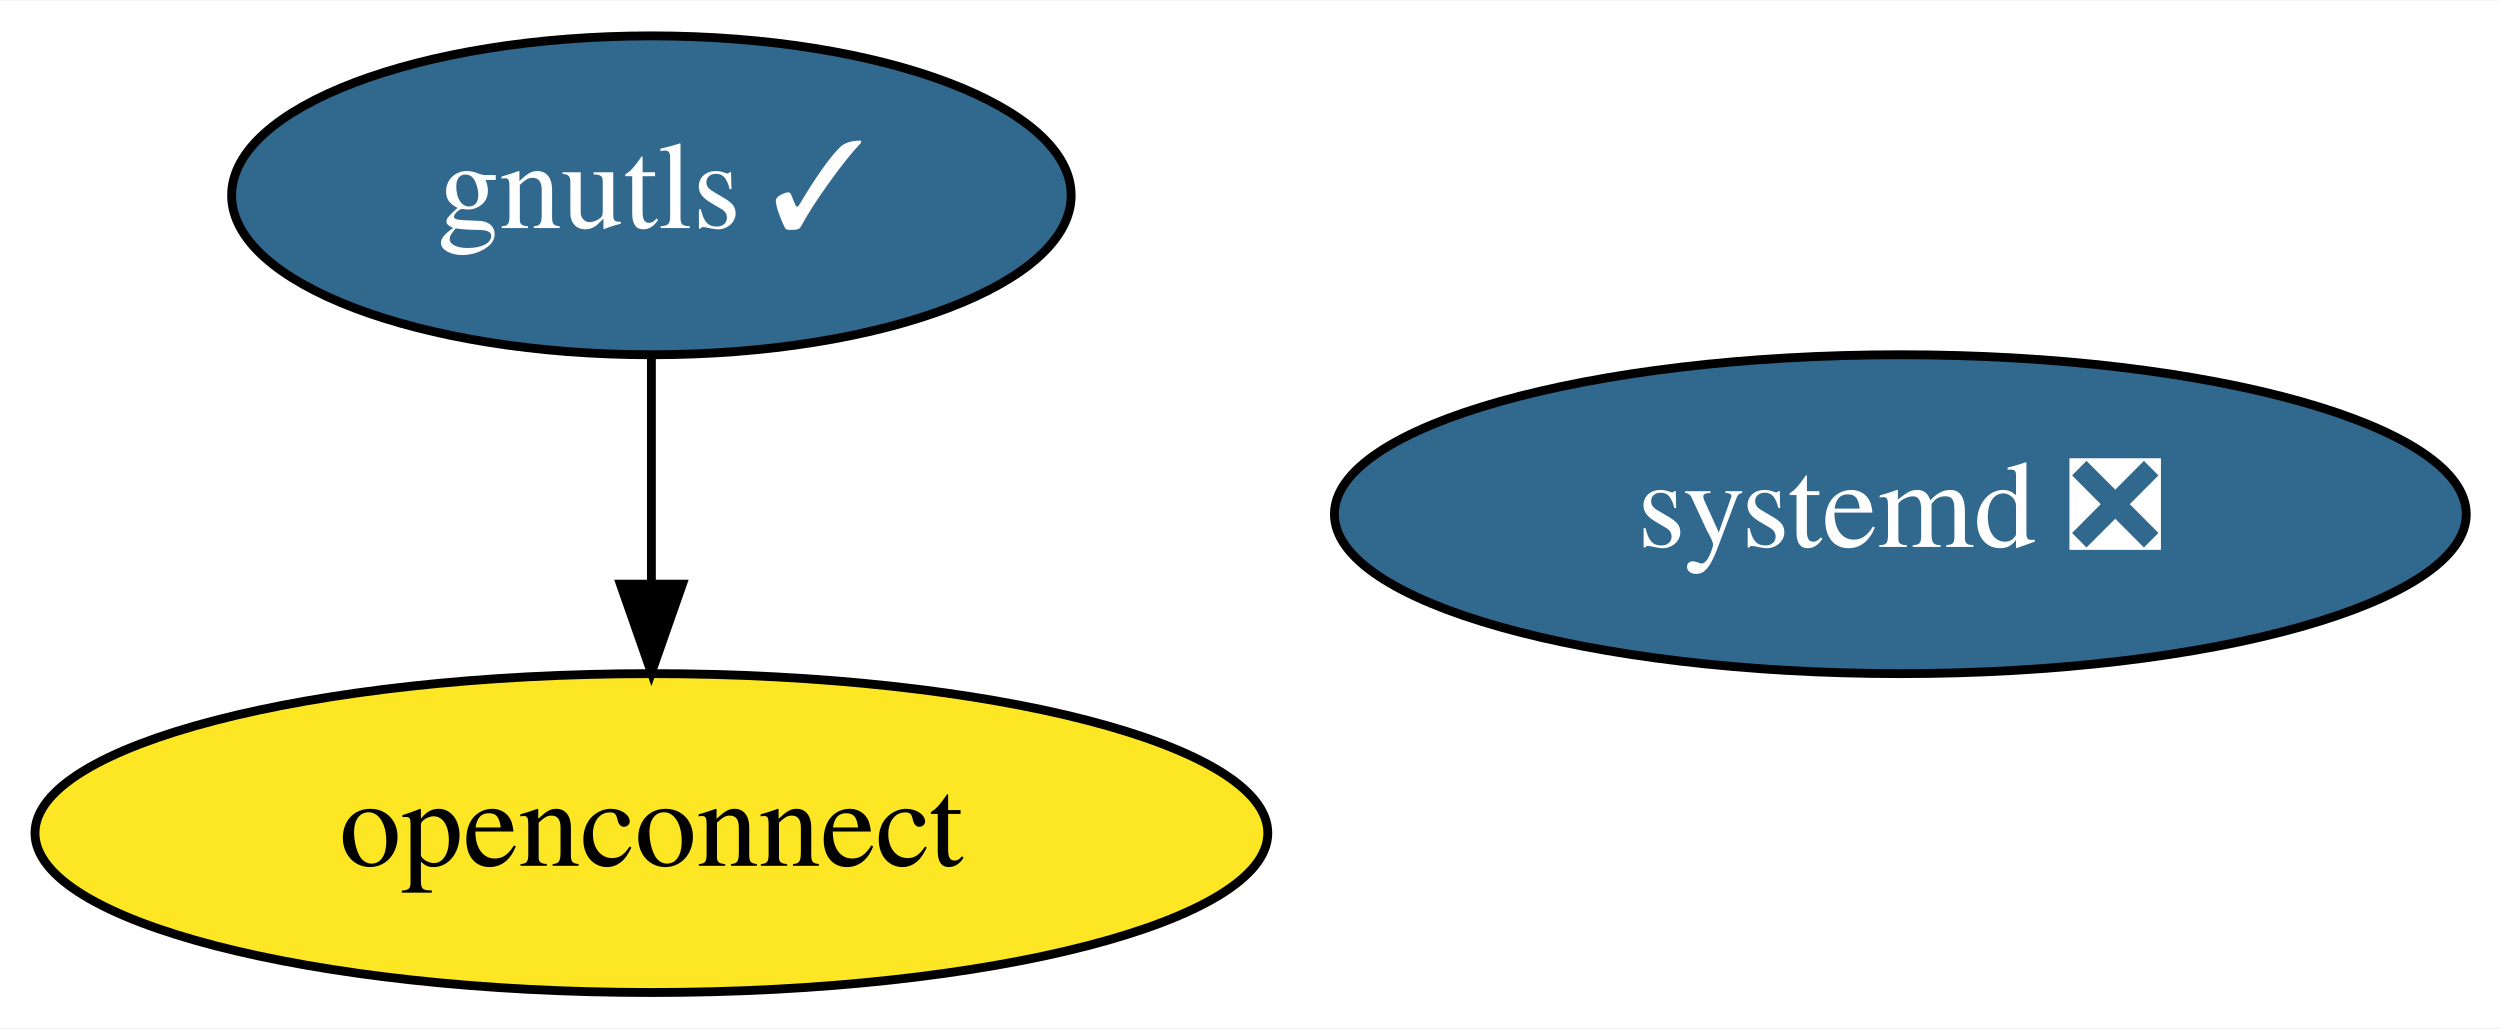
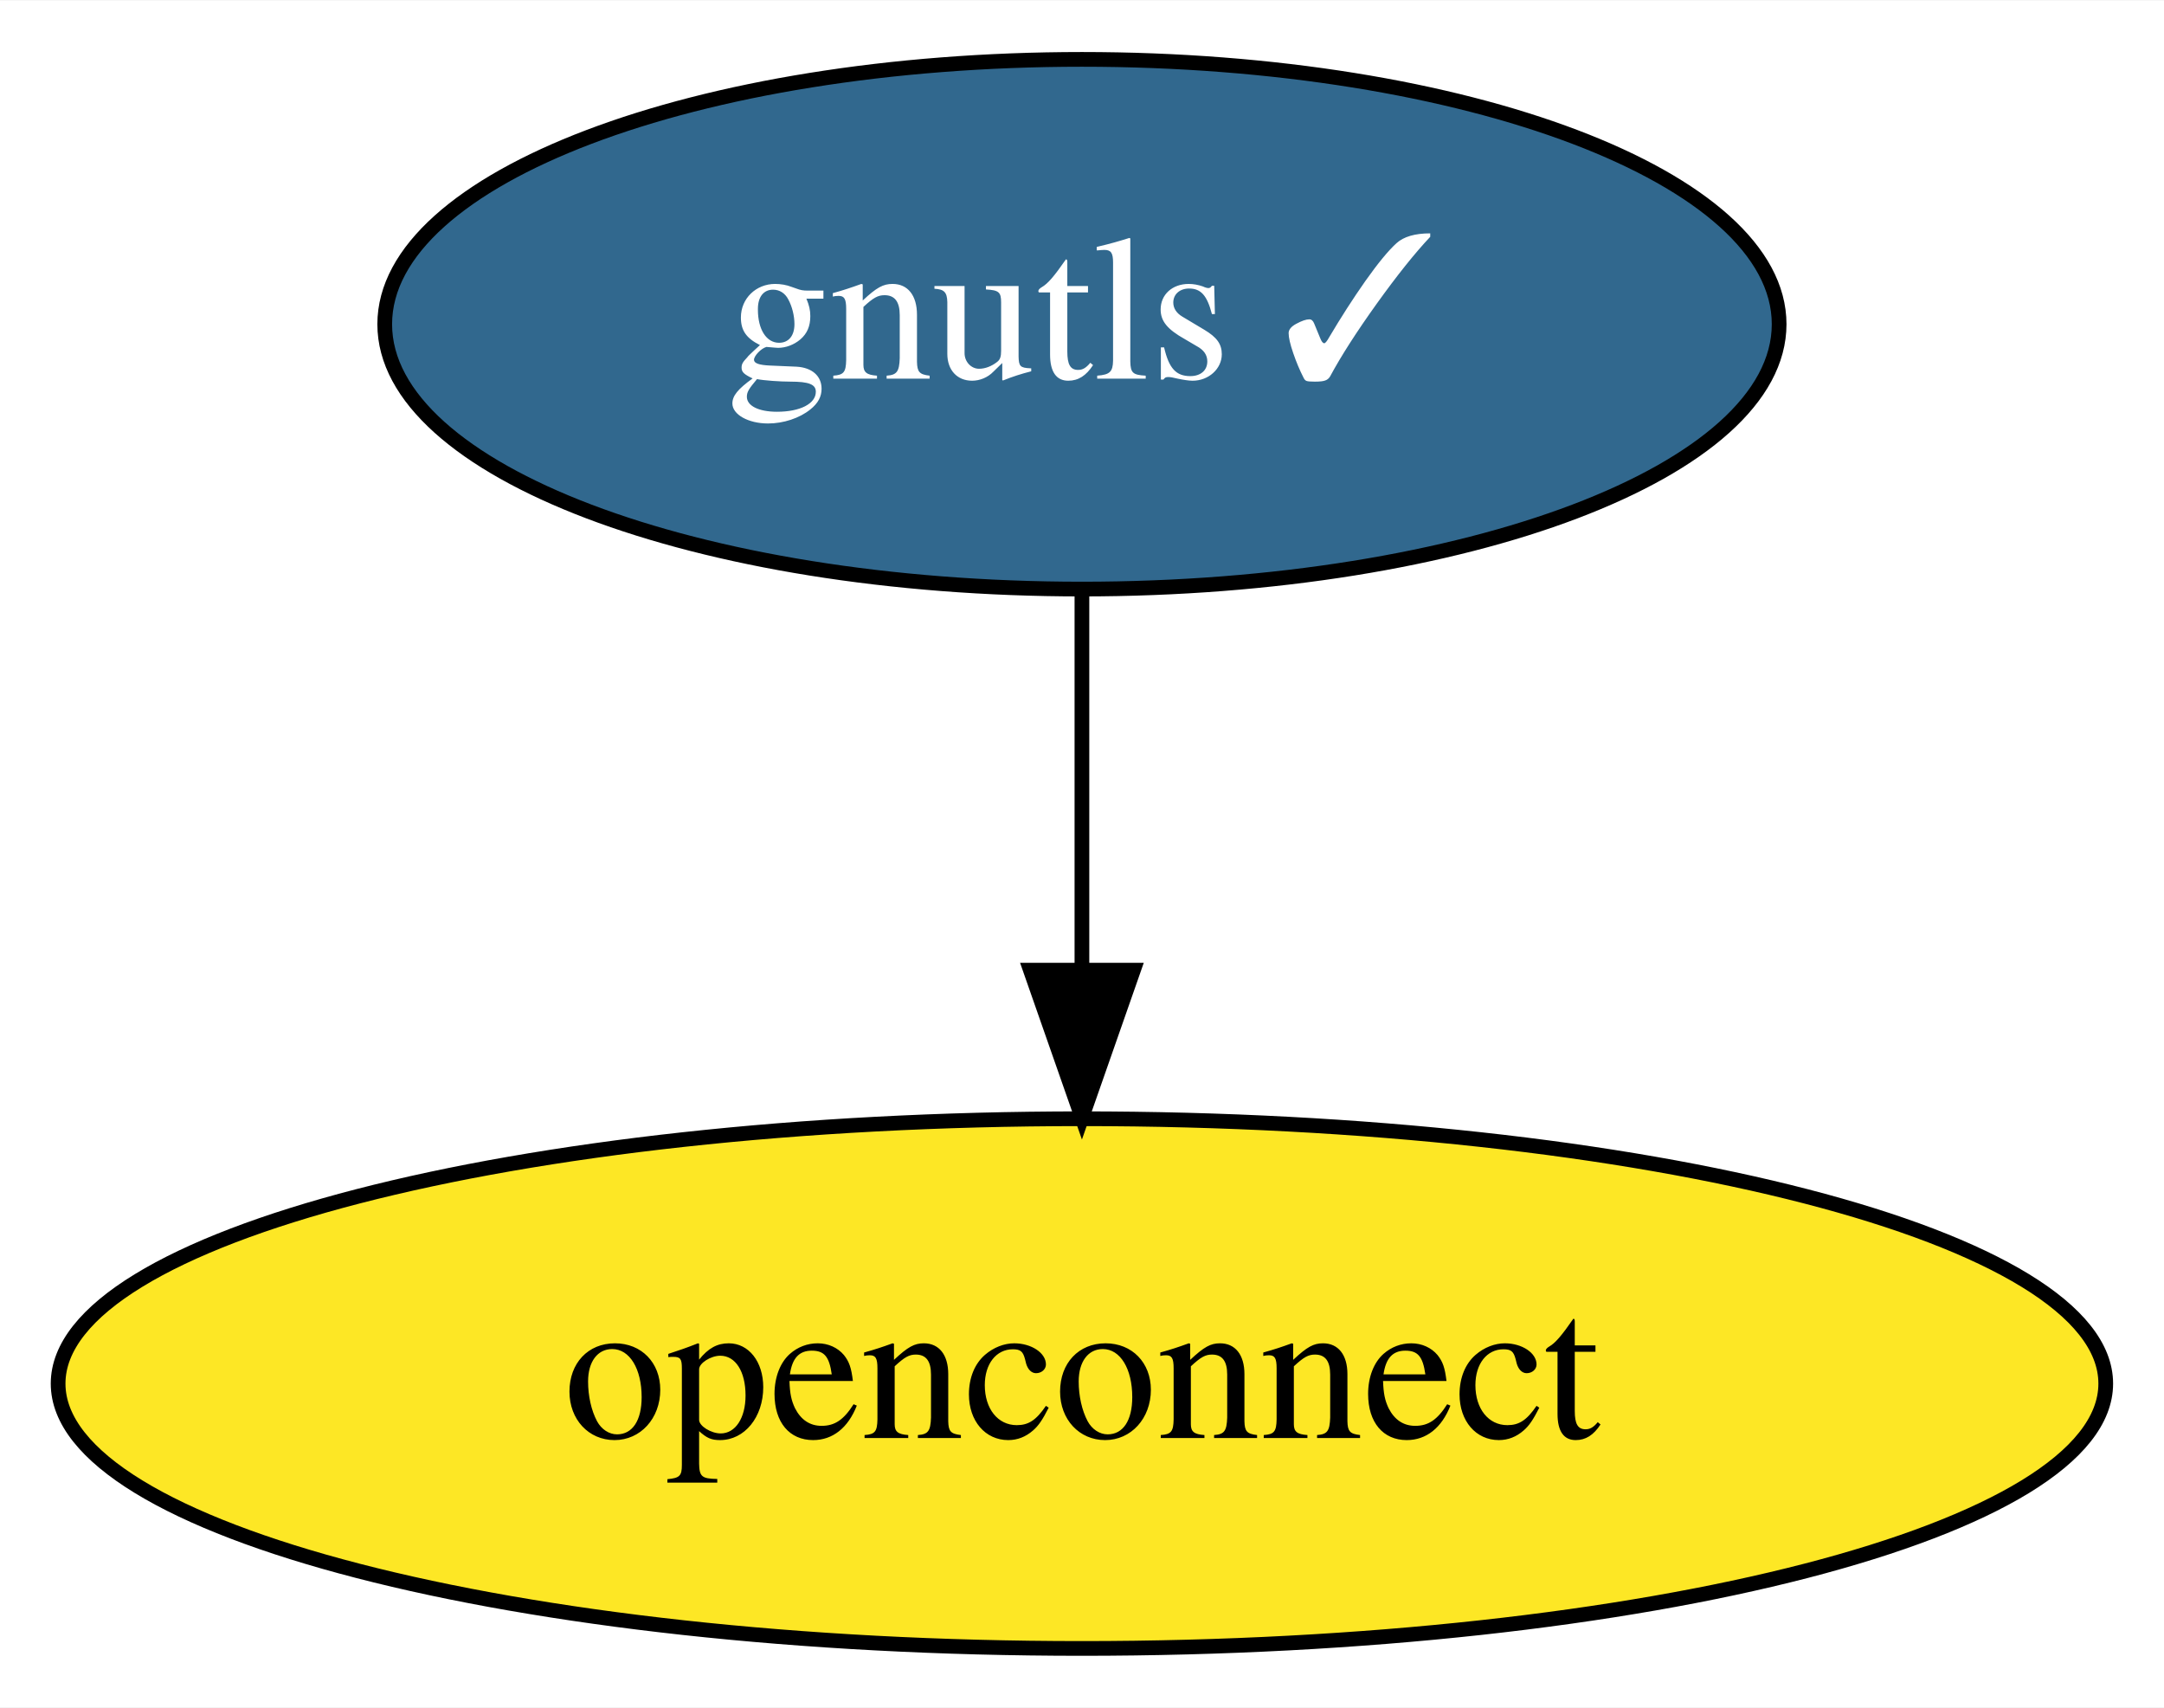
- <svg xmlns="http://www.w3.org/2000/svg" xmlns:xlink="http://www.w3.org/1999/xlink" width="282pt" height="116pt" viewBox="0.00 0.00 282.24 116.00">
+ <svg xmlns="http://www.w3.org/2000/svg" xmlns:xlink="http://www.w3.org/1999/xlink" width="147pt" height="116pt" viewBox="0.00 0.00 147.09 116.00">
  <g id="graph0" class="graph" transform="scale(1 1) rotate(0) translate(4 112)">
-     <polygon fill="white" stroke="transparent" points="-4,4 -4,-112 278.24,-112 278.24,4 -4,4" />
+     <polygon fill="white" stroke="transparent" points="-4,4 -4,-112 143.09,-112 143.09,4 -4,4" />
    <g id="node1" class="node">
      <g id="a_node1">
        <a xlink:href="https://github.com/conda-forge/gnutls-feedstock/pull/34" xlink:title="gnutls ✓">
          <ellipse fill="#31688e" stroke="black" cx="69.54" cy="-90" rx="47.39" ry="18" />
          <text text-anchor="middle" x="69.54" y="-86.3" font-family="Times,serif" font-size="14.00" fill="white">gnutls ✓</text>
        </a>
      </g>
    </g>
    <g id="node2" class="node">
      <g id="a_node2">
        <a xlink:href="https://github.com/conda-forge/openconnect-feedstock" xlink:title="openconnect">
          <ellipse fill="#fde725" stroke="black" cx="69.54" cy="-18" rx="69.59" ry="18" />
          <text text-anchor="middle" x="69.54" y="-14.3" font-family="Times,serif" font-size="14.00">openconnect</text>
        </a>
      </g>
    </g>
    <g id="edge1" class="edge">
      <path fill="none" stroke="black" d="M69.54,-71.7C69.54,-63.98 69.54,-54.71 69.54,-46.11" />
      <polygon fill="black" stroke="black" points="73.04,-46.1 69.54,-36.1 66.04,-46.1 73.04,-46.1" />
    </g>
-     <g id="node3" class="node">
-       <g id="a_node3">
-         <a xlink:href="https://github.com/conda-forge/systemd-feedstock/pull/11" xlink:title="systemd ❎">
-           <ellipse fill="#31688e" stroke="black" cx="210.54" cy="-54" rx="63.89" ry="18" />
-           <text text-anchor="middle" x="210.54" y="-50.3" font-family="Times,serif" font-size="14.00" fill="white">systemd ❎</text>
-         </a>
-       </g>
-     </g>
  </g>
</svg>
